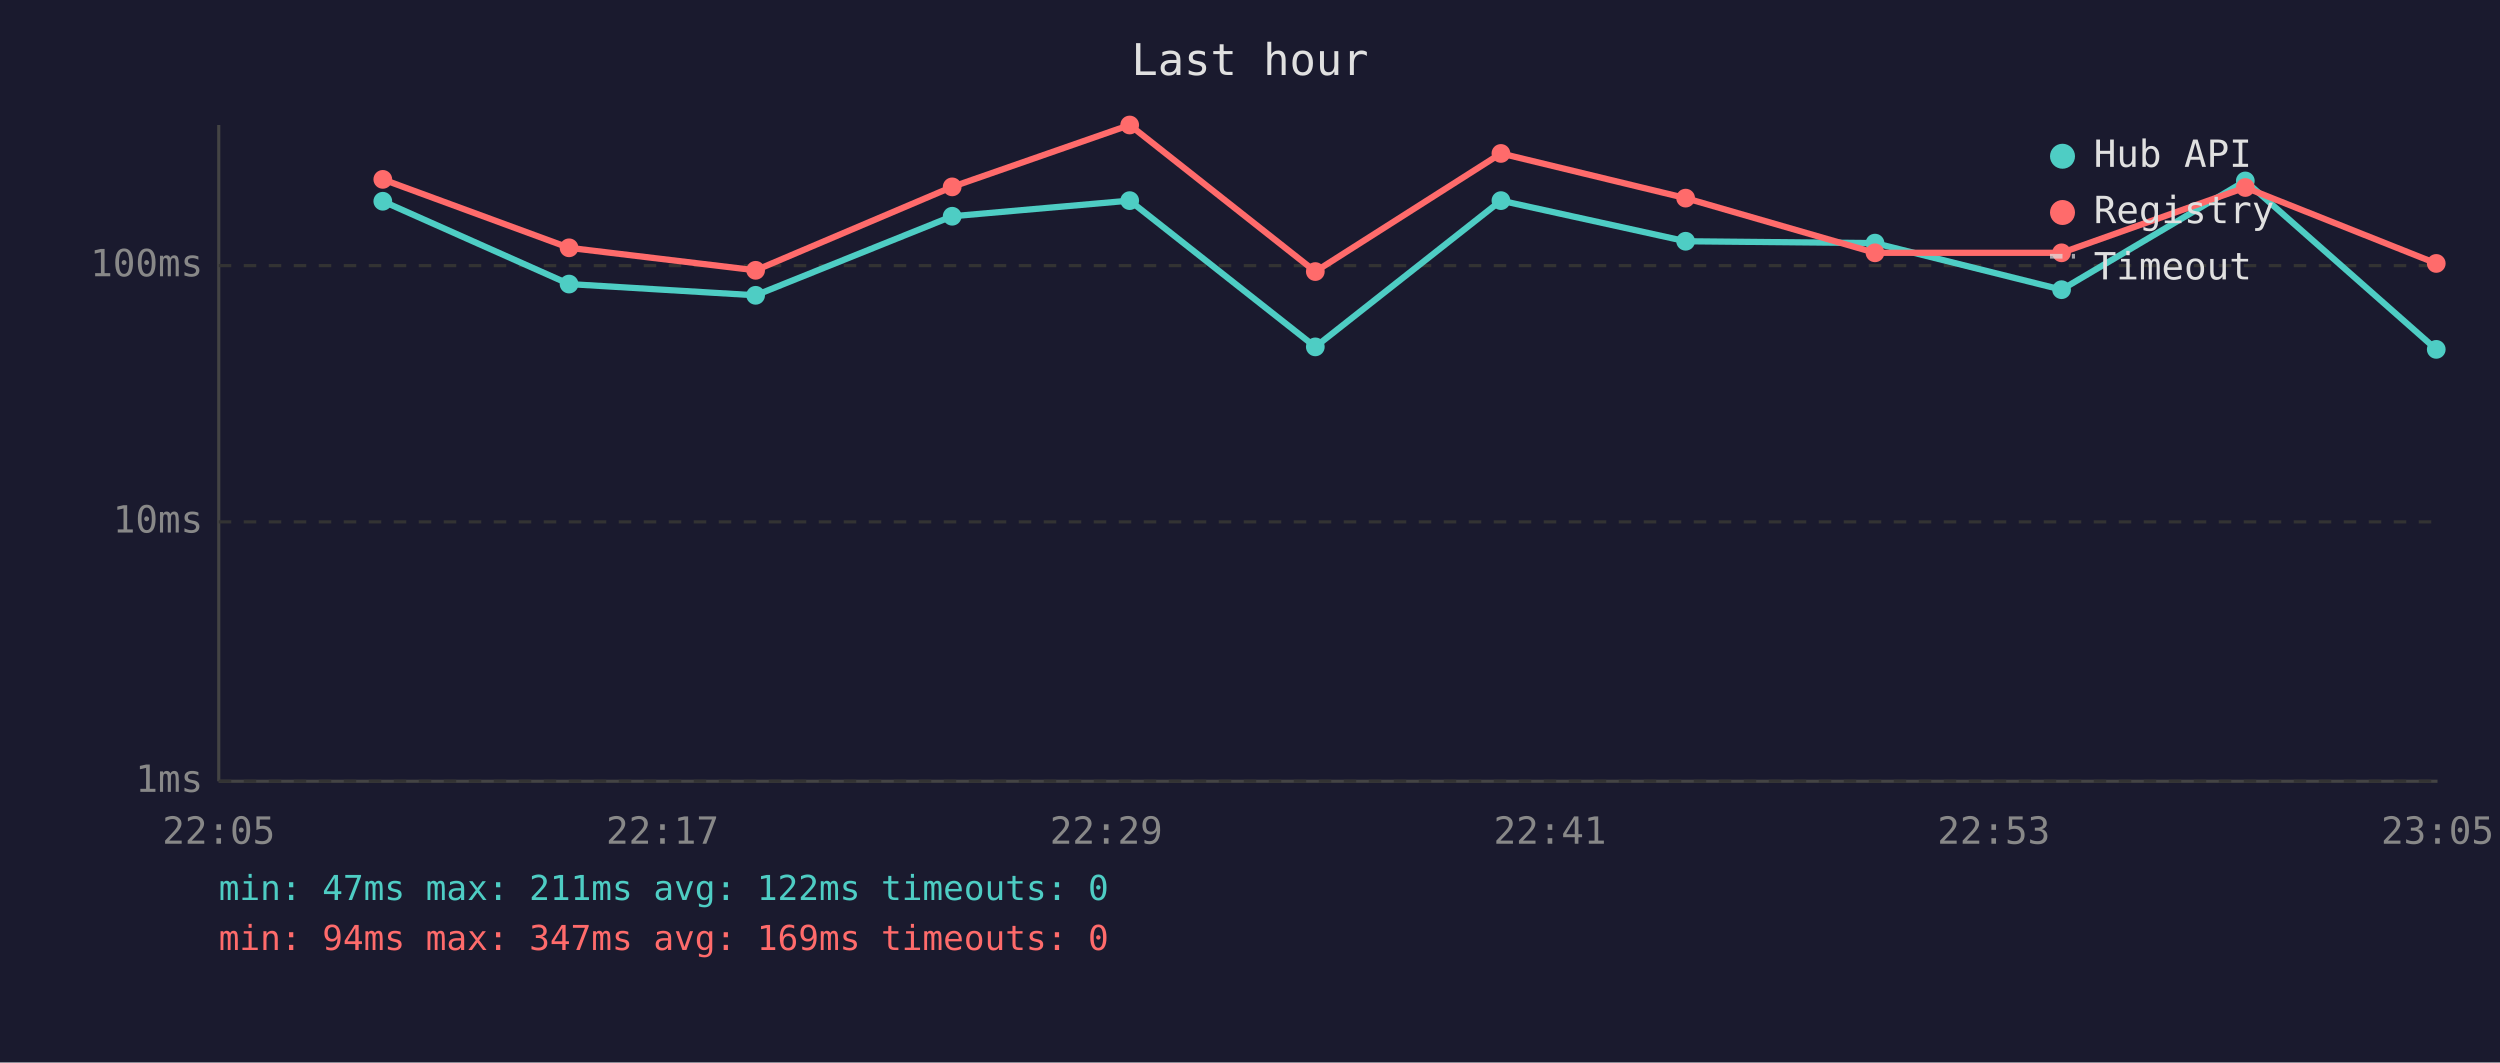
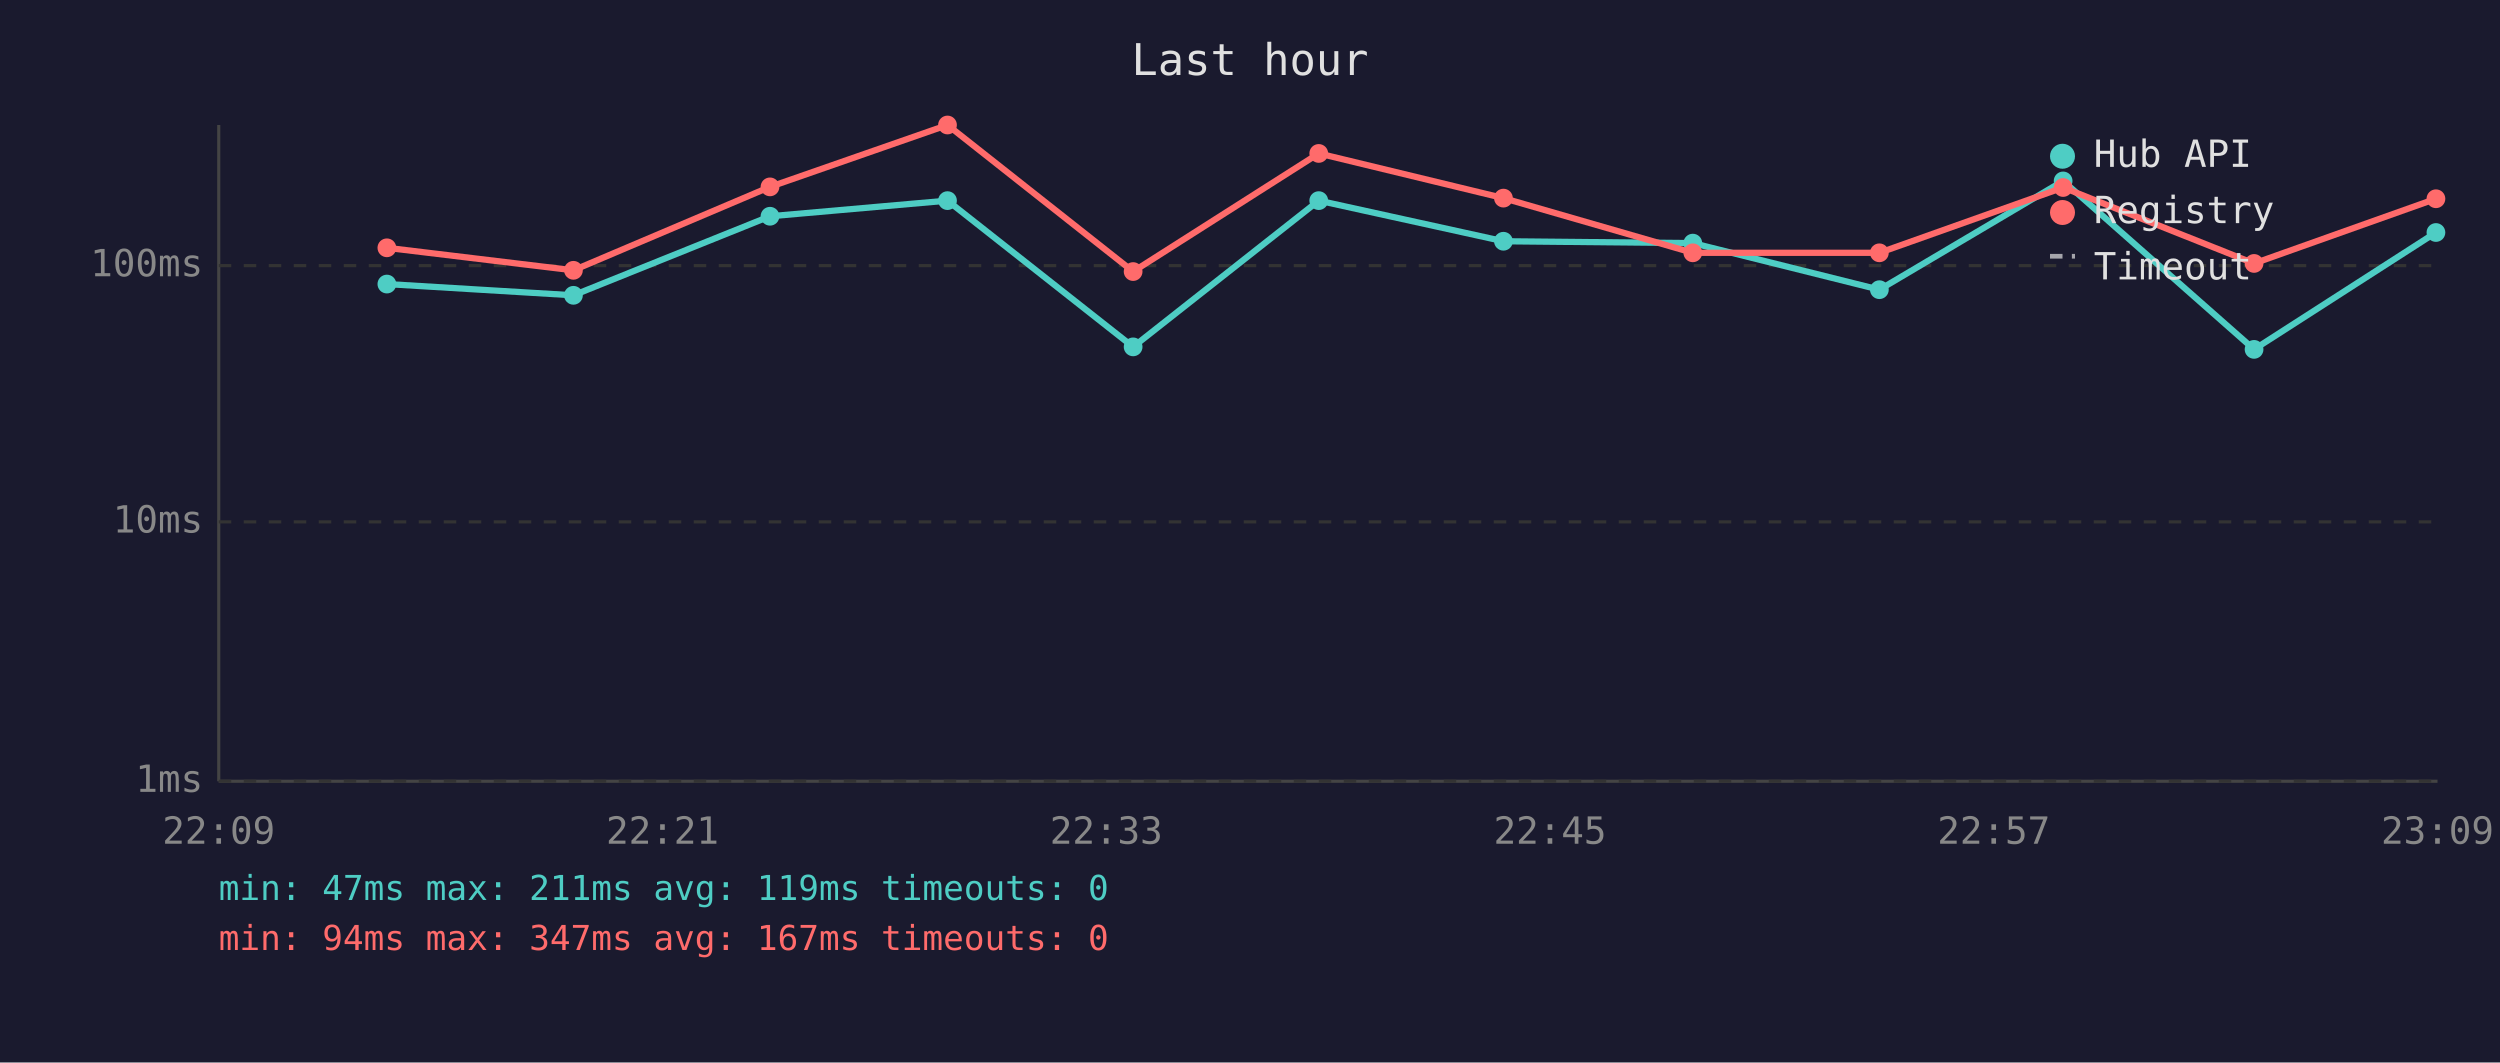
<svg xmlns="http://www.w3.org/2000/svg" viewBox="0 0 800 340" font-family="monospace" font-size="12">
  <rect width="800" height="340" fill="#1a1a2e" />
  <text x="400" y="24" fill="#e0e0e0" font-size="14" text-anchor="middle">Last hour</text>
  <line x1="70" y1="40" x2="70" y2="250" stroke="#444" stroke-width="1" />
  <line x1="70" y1="250" x2="780" y2="250" stroke="#444" stroke-width="1" />
  <line x1="70" y1="250" x2="780" y2="250" stroke="#333" stroke-width="1" stroke-dasharray="4" />
  <text x="65" y="250" fill="#888" text-anchor="end" dominant-baseline="middle">1ms</text>
  <line x1="70" y1="167" x2="780" y2="167" stroke="#333" stroke-width="1" stroke-dasharray="4" />
  <text x="65" y="167" fill="#888" text-anchor="end" dominant-baseline="middle">10ms</text>
  <line x1="70" y1="85" x2="780" y2="85" stroke="#333" stroke-width="1" stroke-dasharray="4" />
  <text x="65" y="85" fill="#888" text-anchor="end" dominant-baseline="middle">100ms</text>
-   <text x="70" y="270" fill="#888" text-anchor="middle">22:05</text>
-   <text x="212" y="270" fill="#888" text-anchor="middle">22:17</text>
-   <text x="354" y="270" fill="#888" text-anchor="middle">22:29</text>
-   <text x="496" y="270" fill="#888" text-anchor="middle">22:41</text>
-   <text x="638" y="270" fill="#888" text-anchor="middle">22:53</text>
-   <text x="780" y="270" fill="#888" text-anchor="middle">23:05</text>
-   <polyline points="122.5,64.4 182.1,90.9 241.8,94.5 304.7,69.2 361.5,64.2 420.9,111.0 480.3,64.2 539.4,77.2 600.0,77.8 659.7,92.7 718.5,57.9 779.6,111.8" fill="none" stroke="#4ecdc4" stroke-width="2" opacity="1" />
-   <circle cx="122.5" cy="64.4" r="3" fill="#4ecdc4" />
-   <circle cx="182.1" cy="90.9" r="3" fill="#4ecdc4" />
-   <circle cx="241.8" cy="94.5" r="3" fill="#4ecdc4" />
-   <circle cx="304.7" cy="69.2" r="3" fill="#4ecdc4" />
-   <circle cx="361.5" cy="64.2" r="3" fill="#4ecdc4" />
-   <circle cx="420.9" cy="111.0" r="3" fill="#4ecdc4" />
-   <circle cx="480.3" cy="64.2" r="3" fill="#4ecdc4" />
-   <circle cx="539.4" cy="77.2" r="3" fill="#4ecdc4" />
-   <circle cx="600.0" cy="77.8" r="3" fill="#4ecdc4" />
-   <circle cx="659.7" cy="92.7" r="3" fill="#4ecdc4" />
-   <circle cx="718.5" cy="57.9" r="3" fill="#4ecdc4" />
-   <circle cx="779.6" cy="111.8" r="3" fill="#4ecdc4" />
-   <polyline points="122.5,57.4 182.1,79.3 241.8,86.5 304.7,59.8 361.5,40.0 420.9,86.9 480.3,49.1 539.4,63.4 600.0,80.9 659.7,80.9 718.5,60.0 779.6,84.3" fill="none" stroke="#ff6b6b" stroke-width="2" opacity="1" />
-   <circle cx="122.5" cy="57.4" r="3" fill="#ff6b6b" />
-   <circle cx="182.1" cy="79.3" r="3" fill="#ff6b6b" />
-   <circle cx="241.8" cy="86.5" r="3" fill="#ff6b6b" />
-   <circle cx="304.7" cy="59.8" r="3" fill="#ff6b6b" />
-   <circle cx="361.5" cy="40.0" r="3" fill="#ff6b6b" />
-   <circle cx="420.9" cy="86.9" r="3" fill="#ff6b6b" />
-   <circle cx="480.3" cy="49.1" r="3" fill="#ff6b6b" />
-   <circle cx="539.4" cy="63.4" r="3" fill="#ff6b6b" />
-   <circle cx="600.0" cy="80.9" r="3" fill="#ff6b6b" />
-   <circle cx="659.7" cy="80.9" r="3" fill="#ff6b6b" />
-   <circle cx="718.5" cy="60.0" r="3" fill="#ff6b6b" />
-   <circle cx="779.6" cy="84.3" r="3" fill="#ff6b6b" />
+   <text x="70" y="270" fill="#888" text-anchor="middle">22:09</text>
+   <text x="212" y="270" fill="#888" text-anchor="middle">22:21</text>
+   <text x="354" y="270" fill="#888" text-anchor="middle">22:33</text>
+   <text x="496" y="270" fill="#888" text-anchor="middle">22:45</text>
+   <text x="638" y="270" fill="#888" text-anchor="middle">22:57</text>
+   <text x="780" y="270" fill="#888" text-anchor="middle">23:09</text>
+   <polyline points="123.8,90.9 183.5,94.5 246.4,69.2 303.2,64.2 362.6,111.0 422.0,64.2 481.1,77.2 541.7,77.8 601.4,92.7 660.2,57.9 721.3,111.8 779.5,74.4" fill="none" stroke="#4ecdc4" stroke-width="2" opacity="1" />
+   <circle cx="123.8" cy="90.9" r="3" fill="#4ecdc4" />
+   <circle cx="183.5" cy="94.5" r="3" fill="#4ecdc4" />
+   <circle cx="246.4" cy="69.2" r="3" fill="#4ecdc4" />
+   <circle cx="303.2" cy="64.2" r="3" fill="#4ecdc4" />
+   <circle cx="362.6" cy="111.0" r="3" fill="#4ecdc4" />
+   <circle cx="422.0" cy="64.2" r="3" fill="#4ecdc4" />
+   <circle cx="481.1" cy="77.2" r="3" fill="#4ecdc4" />
+   <circle cx="541.7" cy="77.8" r="3" fill="#4ecdc4" />
+   <circle cx="601.4" cy="92.7" r="3" fill="#4ecdc4" />
+   <circle cx="660.2" cy="57.9" r="3" fill="#4ecdc4" />
+   <circle cx="721.3" cy="111.8" r="3" fill="#4ecdc4" />
+   <circle cx="779.5" cy="74.4" r="3" fill="#4ecdc4" />
+   <polyline points="123.8,79.3 183.5,86.5 246.4,59.8 303.2,40.0 362.6,86.9 422.0,49.1 481.1,63.4 541.7,80.9 601.4,80.9 660.2,60.0 721.3,84.3 779.5,63.6" fill="none" stroke="#ff6b6b" stroke-width="2" opacity="1" />
+   <circle cx="123.8" cy="79.3" r="3" fill="#ff6b6b" />
+   <circle cx="183.5" cy="86.5" r="3" fill="#ff6b6b" />
+   <circle cx="246.4" cy="59.8" r="3" fill="#ff6b6b" />
+   <circle cx="303.2" cy="40.0" r="3" fill="#ff6b6b" />
+   <circle cx="362.6" cy="86.9" r="3" fill="#ff6b6b" />
+   <circle cx="422.0" cy="49.1" r="3" fill="#ff6b6b" />
+   <circle cx="481.1" cy="63.4" r="3" fill="#ff6b6b" />
+   <circle cx="541.7" cy="80.9" r="3" fill="#ff6b6b" />
+   <circle cx="601.4" cy="80.9" r="3" fill="#ff6b6b" />
+   <circle cx="660.2" cy="60.0" r="3" fill="#ff6b6b" />
+   <circle cx="721.3" cy="84.3" r="3" fill="#ff6b6b" />
+   <circle cx="779.5" cy="63.6" r="3" fill="#ff6b6b" />
  <circle cx="660" cy="50" r="4" fill="#4ecdc4" />
  <text x="670" y="50" fill="#e0e0e0" dominant-baseline="middle">Hub API</text>
  <circle cx="660" cy="68" r="4" fill="#ff6b6b" />
  <text x="670" y="68" fill="#e0e0e0" dominant-baseline="middle">Registry</text>
  <line x1="656" y1="82" x2="664" y2="82" stroke="#e0e0e0" stroke-width="1.5" stroke-dasharray="4,3" opacity="0.7" />
  <text x="670" y="86" fill="#e0e0e0" dominant-baseline="middle">Timeout</text>
-   <text x="70" y="288" fill="#4ecdc4" font-size="11">min: 47ms  max: 211ms  avg: 122ms  timeouts: 0</text>
-   <text x="70" y="304" fill="#ff6b6b" font-size="11">min: 94ms  max: 347ms  avg: 169ms  timeouts: 0</text>
+   <text x="70" y="288" fill="#4ecdc4" font-size="11">min: 47ms  max: 211ms  avg: 119ms  timeouts: 0</text>
+   <text x="70" y="304" fill="#ff6b6b" font-size="11">min: 94ms  max: 347ms  avg: 167ms  timeouts: 0</text>
</svg>
